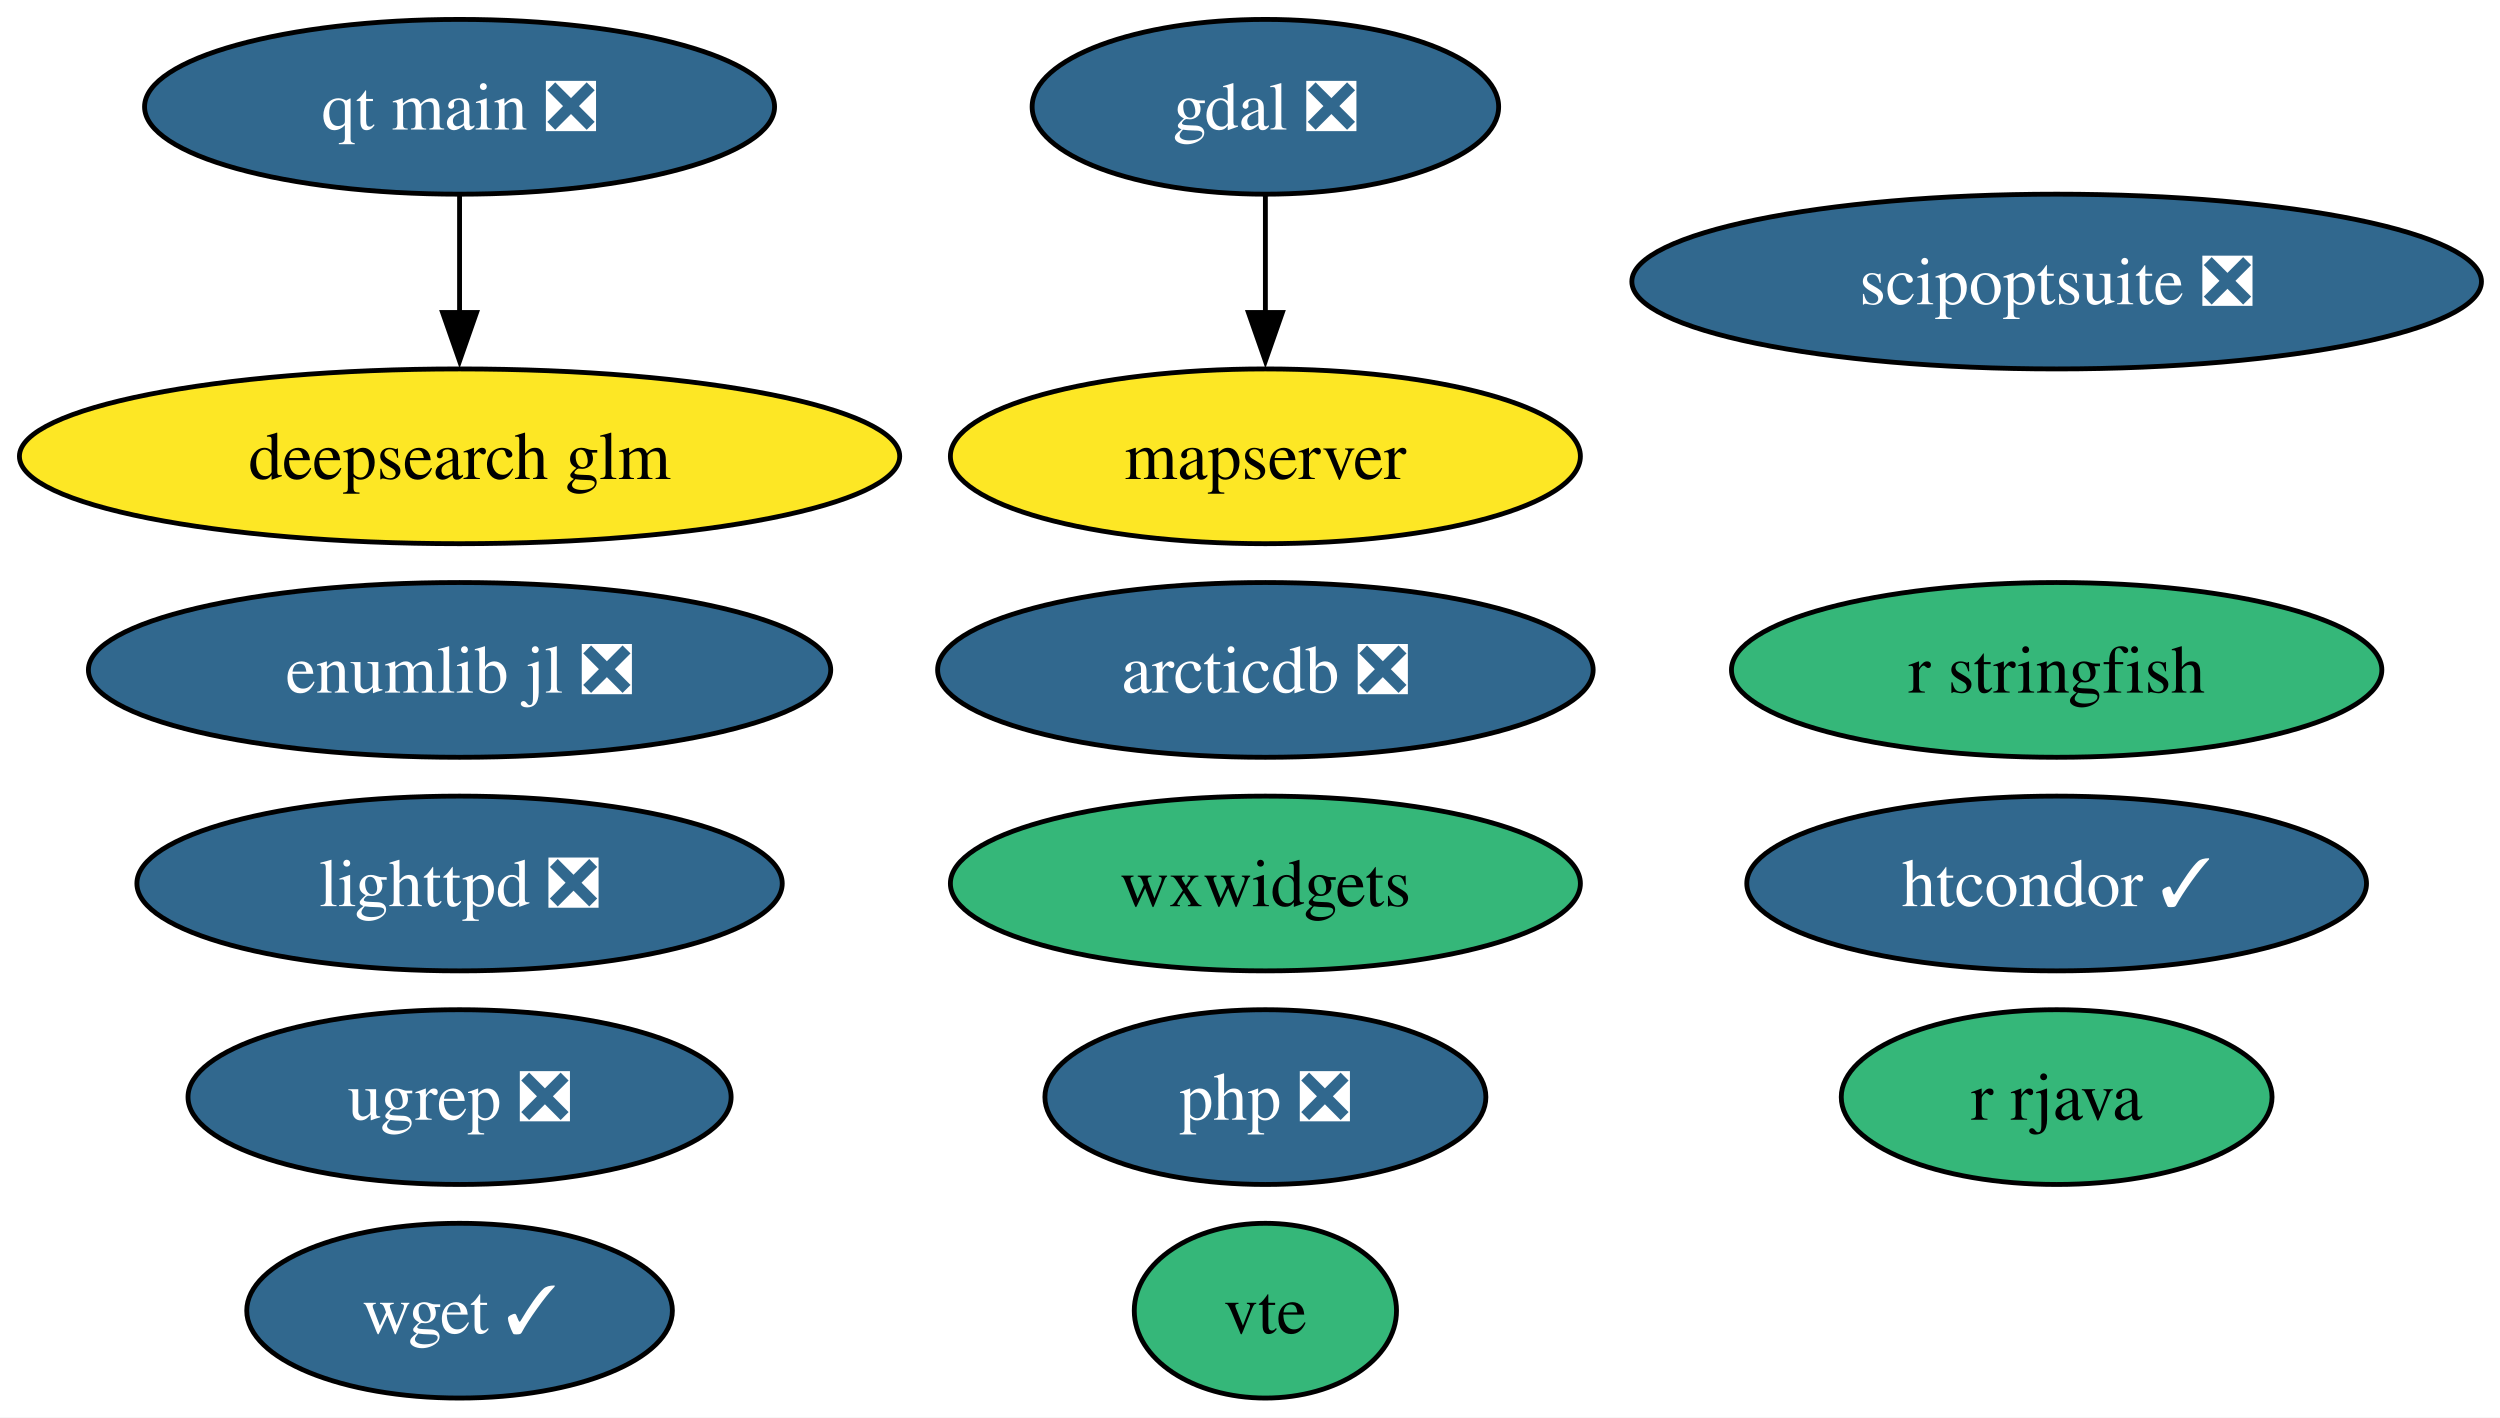
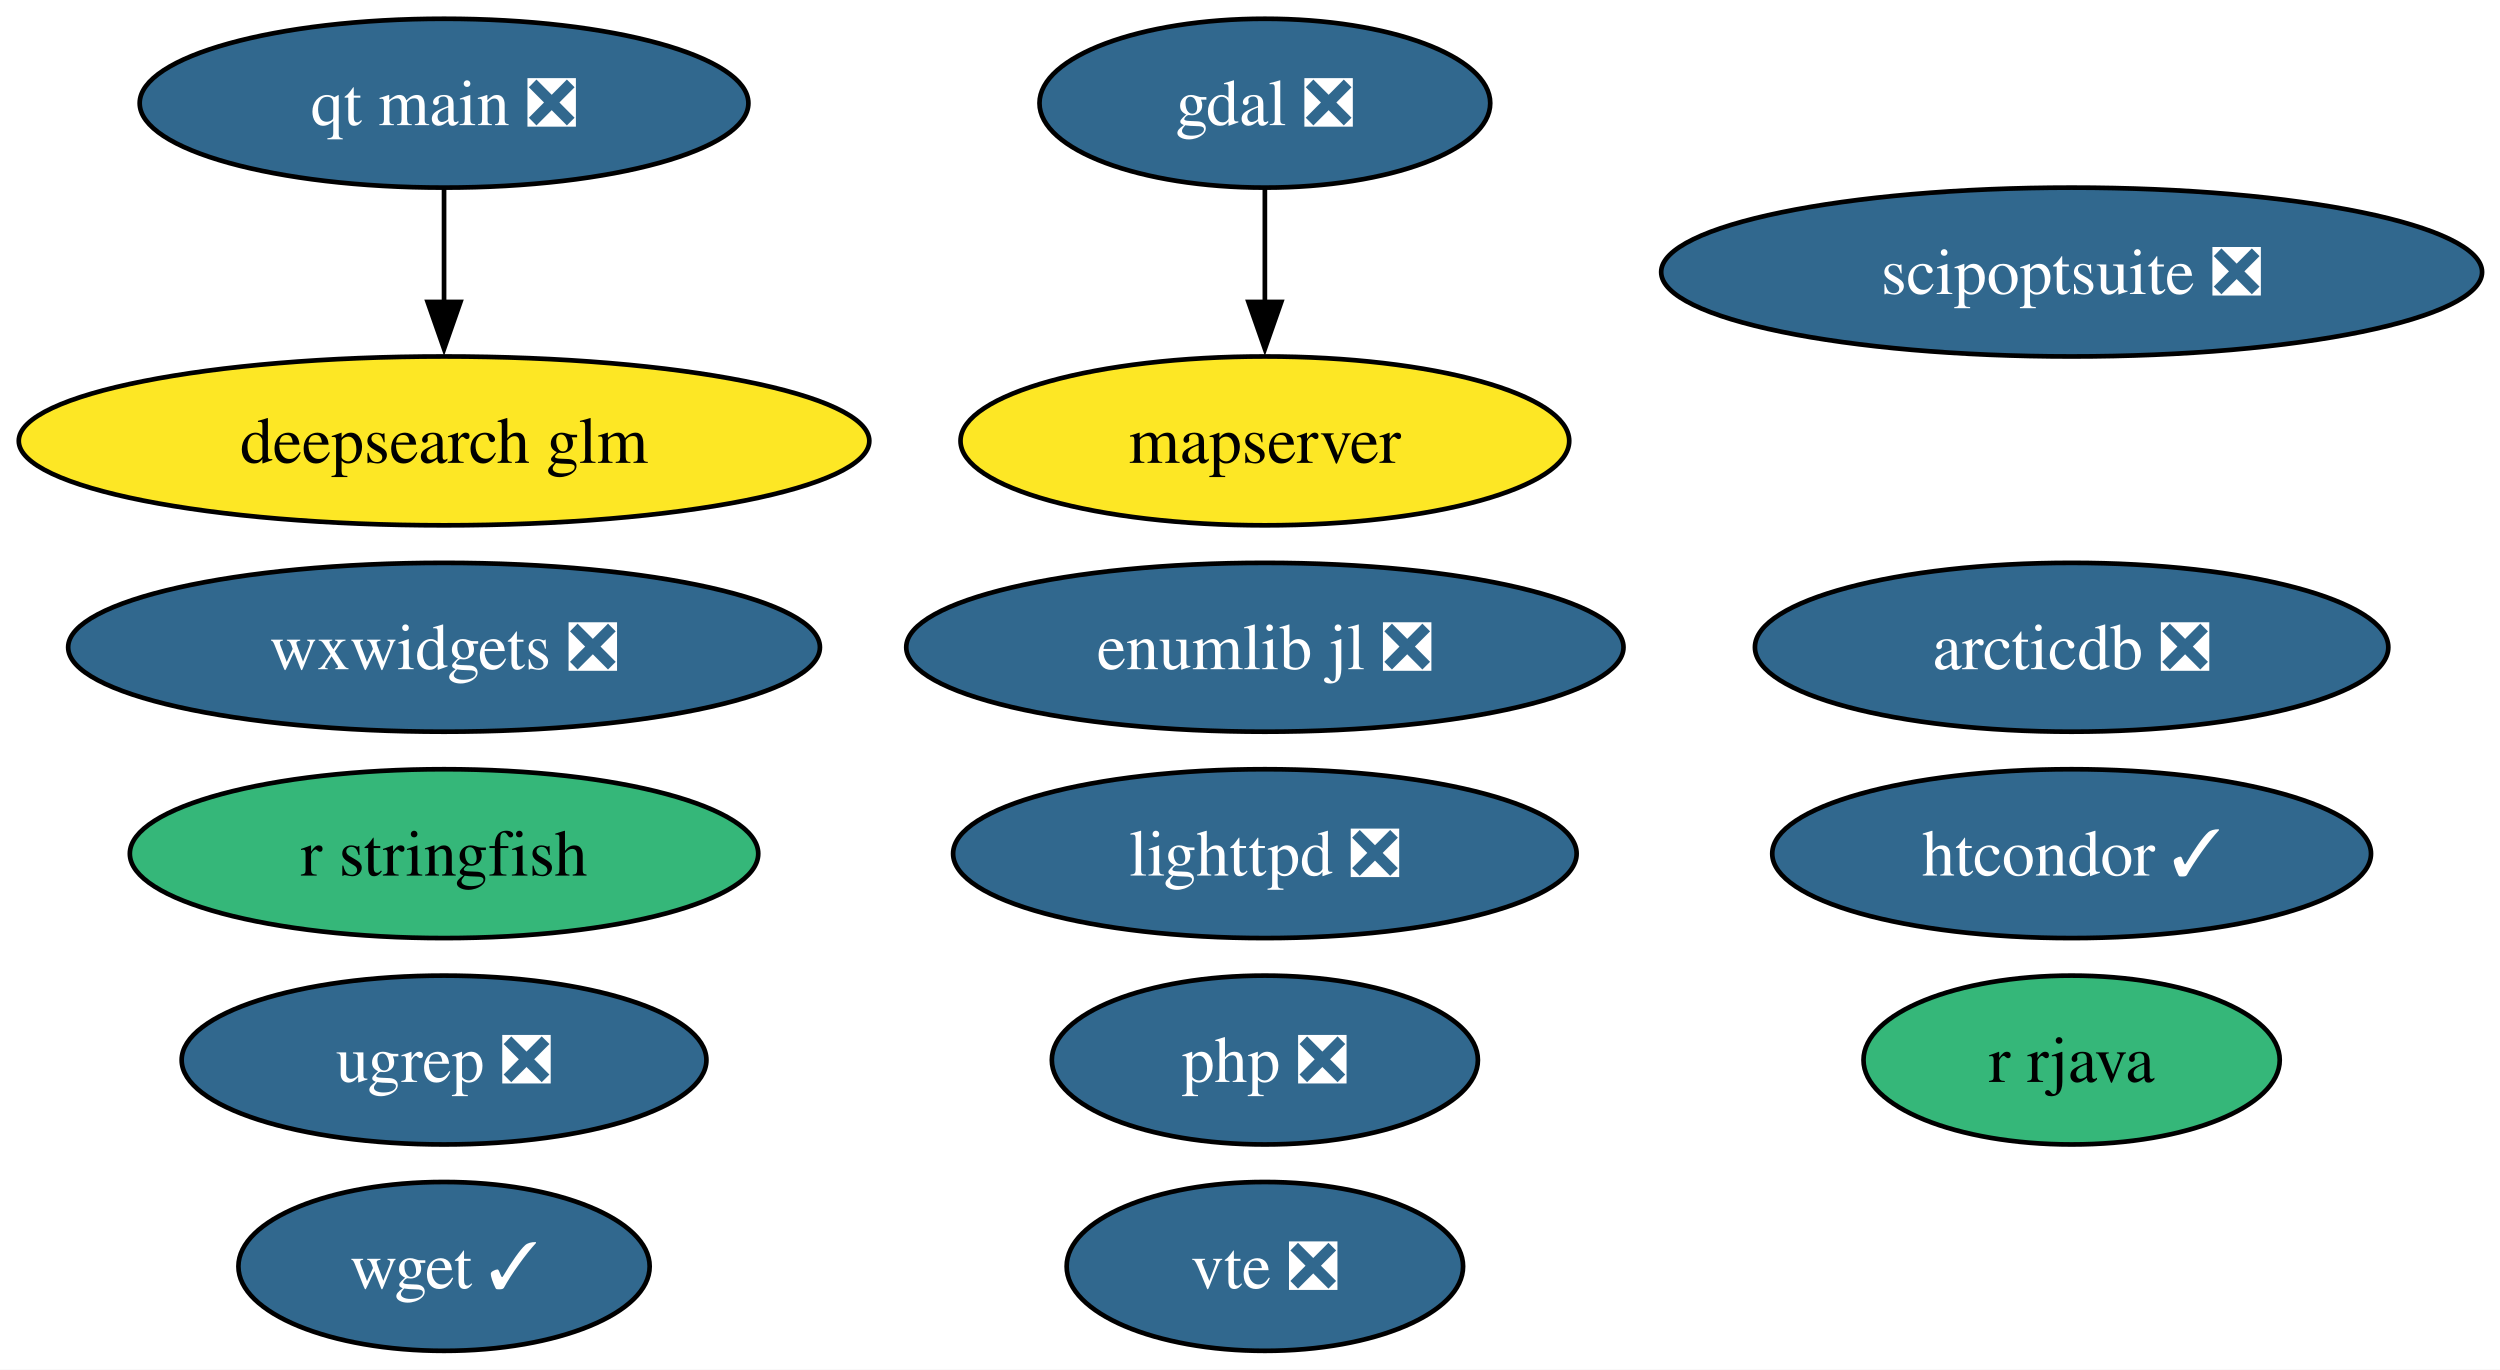
- <svg xmlns="http://www.w3.org/2000/svg" xmlns:xlink="http://www.w3.org/1999/xlink" width="515pt" height="292pt" viewBox="0.00 0.00 515.00 292.00">
+ <svg xmlns="http://www.w3.org/2000/svg" xmlns:xlink="http://www.w3.org/1999/xlink" width="533pt" height="292pt" viewBox="0.00 0.00 533.00 292.00">
  <g id="graph0" class="graph" transform="scale(1 1) rotate(0) translate(4 288)">
-     <polygon fill="white" stroke="none" points="-4,4 -4,-288 511.18,-288 511.18,4 -4,4" />
+     <polygon fill="white" stroke="none" points="-4,4 -4,-288 529.18,-288 529.18,4 -4,4" />
    <g id="node1" class="node">
      <g id="a_node1">
        <a xlink:href="https://github.com/conda-forge/arcticdb-feedstock/pull/633" xlink:title="arcticdb ❎">
-           <ellipse fill="#31688e" stroke="black" cx="256.67" cy="-150" rx="67.52" ry="18" />
-           <text xml:space="preserve" text-anchor="middle" x="256.67" y="-145.32" font-family="Times,serif" font-size="14.00" fill="white">arcticdb ❎</text>
+           <ellipse fill="#31688e" stroke="black" cx="437.67" cy="-150" rx="67.52" ry="18" />
+           <text xml:space="preserve" text-anchor="middle" x="437.67" y="-145.32" font-family="Times,serif" font-size="14.00" fill="white">arcticdb ❎</text>
        </a>
      </g>
    </g>
    <g id="node2" class="node">
      <g id="a_node2">
        <a xlink:href="https://github.com/conda-forge/deepsearch-glm-feedstock" xlink:title="deepsearch glm">
          <ellipse fill="#fde725" stroke="black" cx="90.67" cy="-194" rx="90.67" ry="18" />
          <text xml:space="preserve" text-anchor="middle" x="90.67" y="-189.32" font-family="Times,serif" font-size="14.00">deepsearch glm</text>
        </a>
      </g>
    </g>
    <g id="node3" class="node">
      <g id="a_node3">
        <a xlink:href="https://github.com/conda-forge/gdal-feedstock/pull/1251" xlink:title="gdal ❎">
-           <ellipse fill="#31688e" stroke="black" cx="256.67" cy="-266" rx="48.05" ry="18" />
-           <text xml:space="preserve" text-anchor="middle" x="256.67" y="-261.32" font-family="Times,serif" font-size="14.00" fill="white">gdal ❎</text>
+           <ellipse fill="#31688e" stroke="black" cx="265.67" cy="-266" rx="48.05" ry="18" />
+           <text xml:space="preserve" text-anchor="middle" x="265.67" y="-261.32" font-family="Times,serif" font-size="14.00" fill="white">gdal ❎</text>
        </a>
      </g>
    </g>
    <g id="node6" class="node">
      <g id="a_node6">
        <a xlink:href="https://github.com/conda-forge/mapserver-feedstock" xlink:title="mapserver">
-           <ellipse fill="#fde725" stroke="black" cx="256.67" cy="-194" rx="64.89" ry="18" />
-           <text xml:space="preserve" text-anchor="middle" x="256.67" y="-189.32" font-family="Times,serif" font-size="14.00">mapserver</text>
+           <ellipse fill="#fde725" stroke="black" cx="265.67" cy="-194" rx="64.89" ry="18" />
+           <text xml:space="preserve" text-anchor="middle" x="265.67" y="-189.32" font-family="Times,serif" font-size="14.00">mapserver</text>
        </a>
      </g>
    </g>
    <g id="edge1" class="edge">
-       <path fill="none" stroke="black" d="M256.67,-247.7C256.67,-240.41 256.67,-231.73 256.67,-223.54" />
-       <polygon fill="black" stroke="black" points="260.17,-223.62 256.67,-213.62 253.17,-223.62 260.17,-223.62" />
+       <path fill="none" stroke="black" d="M265.67,-247.7C265.67,-240.41 265.67,-231.73 265.67,-223.54" />
+       <polygon fill="black" stroke="black" points="269.17,-223.62 265.67,-213.62 262.17,-223.62 269.17,-223.62" />
    </g>
    <g id="node4" class="node">
      <g id="a_node4">
        <a xlink:href="https://github.com/conda-forge/htcondor-feedstock/pull/406" xlink:title="htcondor ✓">
-           <ellipse fill="#31688e" stroke="black" cx="419.67" cy="-106" rx="63.83" ry="18" />
-           <text xml:space="preserve" text-anchor="middle" x="419.67" y="-101.33" font-family="Times,serif" font-size="14.00" fill="white">htcondor ✓</text>
+           <ellipse fill="#31688e" stroke="black" cx="437.67" cy="-106" rx="63.83" ry="18" />
+           <text xml:space="preserve" text-anchor="middle" x="437.67" y="-101.33" font-family="Times,serif" font-size="14.00" fill="white">htcondor ✓</text>
        </a>
      </g>
    </g>
    <g id="node5" class="node">
      <g id="a_node5">
        <a xlink:href="https://github.com/conda-forge/lighttpd-feedstock/pull/59" xlink:title="lighttpd ❎">
-           <ellipse fill="#31688e" stroke="black" cx="90.67" cy="-106" rx="66.47" ry="18" />
-           <text xml:space="preserve" text-anchor="middle" x="90.67" y="-101.33" font-family="Times,serif" font-size="14.00" fill="white">lighttpd ❎</text>
+           <ellipse fill="#31688e" stroke="black" cx="265.67" cy="-106" rx="66.47" ry="18" />
+           <text xml:space="preserve" text-anchor="middle" x="265.67" y="-101.33" font-family="Times,serif" font-size="14.00" fill="white">lighttpd ❎</text>
        </a>
      </g>
    </g>
    <g id="node7" class="node">
      <g id="a_node7">
        <a xlink:href="https://github.com/conda-forge/php-feedstock/pull/135" xlink:title="php ❎">
-           <ellipse fill="#31688e" stroke="black" cx="256.67" cy="-62" rx="45.42" ry="18" />
-           <text xml:space="preserve" text-anchor="middle" x="256.67" y="-57.33" font-family="Times,serif" font-size="14.00" fill="white">php ❎</text>
+           <ellipse fill="#31688e" stroke="black" cx="265.67" cy="-62" rx="45.42" ry="18" />
+           <text xml:space="preserve" text-anchor="middle" x="265.67" y="-57.33" font-family="Times,serif" font-size="14.00" fill="white">php ❎</text>
        </a>
      </g>
    </g>
    <g id="node8" class="node">
      <g id="a_node8">
        <a xlink:href="https://github.com/conda-forge/qt-main-feedstock/pull/422" xlink:title="qt main ❎">
          <ellipse fill="#31688e" stroke="black" cx="90.67" cy="-266" rx="64.89" ry="18" />
          <text xml:space="preserve" text-anchor="middle" x="90.67" y="-261.32" font-family="Times,serif" font-size="14.00" fill="white">qt main ❎</text>
        </a>
      </g>
    </g>
    <g id="edge2" class="edge">
      <path fill="none" stroke="black" d="M90.67,-247.7C90.67,-240.41 90.67,-231.73 90.67,-223.54" />
      <polygon fill="black" stroke="black" points="94.17,-223.62 90.67,-213.62 87.17,-223.62 94.17,-223.62" />
    </g>
    <g id="node9" class="node">
      <g id="a_node9">
        <a xlink:href="https://github.com/conda-forge/r-rjava-feedstock" xlink:title="r rjava">
-           <ellipse fill="#35b779" stroke="black" cx="419.67" cy="-62" rx="44.37" ry="18" />
-           <text xml:space="preserve" text-anchor="middle" x="419.67" y="-57.33" font-family="Times,serif" font-size="14.00">r rjava</text>
+           <ellipse fill="#35b779" stroke="black" cx="437.67" cy="-62" rx="44.37" ry="18" />
+           <text xml:space="preserve" text-anchor="middle" x="437.67" y="-57.33" font-family="Times,serif" font-size="14.00">r rjava</text>
        </a>
      </g>
    </g>
    <g id="node10" class="node">
      <g id="a_node10">
        <a xlink:href="https://github.com/conda-forge/r-stringfish-feedstock" xlink:title="r stringfish">
-           <ellipse fill="#35b779" stroke="black" cx="419.67" cy="-150" rx="66.99" ry="18" />
-           <text xml:space="preserve" text-anchor="middle" x="419.67" y="-145.32" font-family="Times,serif" font-size="14.00">r stringfish</text>
+           <ellipse fill="#35b779" stroke="black" cx="90.67" cy="-106" rx="66.99" ry="18" />
+           <text xml:space="preserve" text-anchor="middle" x="90.67" y="-101.33" font-family="Times,serif" font-size="14.00">r stringfish</text>
        </a>
      </g>
    </g>
    <g id="node11" class="node">
      <g id="a_node11">
        <a xlink:href="https://github.com/conda-forge/scipoptsuite-feedstock/pull/110" xlink:title="scipoptsuite ❎">
-           <ellipse fill="#31688e" stroke="black" cx="419.67" cy="-230" rx="87.51" ry="18" />
-           <text xml:space="preserve" text-anchor="middle" x="419.67" y="-225.32" font-family="Times,serif" font-size="14.00" fill="white">scipoptsuite ❎</text>
+           <ellipse fill="#31688e" stroke="black" cx="437.67" cy="-230" rx="87.51" ry="18" />
+           <text xml:space="preserve" text-anchor="middle" x="437.67" y="-225.32" font-family="Times,serif" font-size="14.00" fill="white">scipoptsuite ❎</text>
        </a>
      </g>
    </g>
    <g id="node12" class="node">
      <g id="a_node12">
        <a xlink:href="https://github.com/conda-forge/ugrep-feedstock/pull/29" xlink:title="ugrep ❎">
          <ellipse fill="#31688e" stroke="black" cx="90.67" cy="-62" rx="55.94" ry="18" />
          <text xml:space="preserve" text-anchor="middle" x="90.67" y="-57.33" font-family="Times,serif" font-size="14.00" fill="white">ugrep ❎</text>
        </a>
      </g>
    </g>
    <g id="node13" class="node">
      <g id="a_node13">
-         <a xlink:href="https://github.com/conda-forge/vte-feedstock" xlink:title="vte">
-           <ellipse fill="#35b779" stroke="black" cx="256.67" cy="-18" rx="27.01" ry="18" />
-           <text xml:space="preserve" text-anchor="middle" x="256.67" y="-13.32" font-family="Times,serif" font-size="14.00">vte</text>
+         <a xlink:href="https://github.com/conda-forge/vte-feedstock/pull/7" xlink:title="vte ❎">
+           <ellipse fill="#31688e" stroke="black" cx="265.67" cy="-18" rx="42.26" ry="18" />
+           <text xml:space="preserve" text-anchor="middle" x="265.67" y="-13.32" font-family="Times,serif" font-size="14.00" fill="white">vte ❎</text>
        </a>
      </g>
    </g>
    <g id="node14" class="node">
      <g id="a_node14">
        <a xlink:href="https://github.com/conda-forge/wget-feedstock/pull/16" xlink:title="wget ✓">
          <ellipse fill="#31688e" stroke="black" cx="90.67" cy="-18" rx="43.84" ry="18" />
          <text xml:space="preserve" text-anchor="middle" x="90.67" y="-13.32" font-family="Times,serif" font-size="14.00" fill="white">wget ✓</text>
        </a>
      </g>
    </g>
    <g id="node15" class="node">
      <g id="a_node15">
-         <a xlink:href="https://github.com/conda-forge/wxwidgets-feedstock" xlink:title="wxwidgets">
-           <ellipse fill="#35b779" stroke="black" cx="256.67" cy="-106" rx="64.89" ry="18" />
-           <text xml:space="preserve" text-anchor="middle" x="256.67" y="-101.33" font-family="Times,serif" font-size="14.00">wxwidgets</text>
+         <a xlink:href="https://github.com/conda-forge/wxwidgets-feedstock/pull/73" xlink:title="wxwidgets ❎">
+           <ellipse fill="#31688e" stroke="black" cx="90.67" cy="-150" rx="80.14" ry="18" />
+           <text xml:space="preserve" text-anchor="middle" x="90.67" y="-145.32" font-family="Times,serif" font-size="14.00" fill="white">wxwidgets ❎</text>
        </a>
      </g>
    </g>
    <g id="node16" class="node">
      <g id="a_node16">
        <a xlink:href="https://github.com/conda-forge/enumlib.jl-feedstock/pull/5" xlink:title="enumlib jl ❎">
-           <ellipse fill="#31688e" stroke="black" cx="90.67" cy="-150" rx="76.46" ry="18" />
-           <text xml:space="preserve" text-anchor="middle" x="90.67" y="-145.32" font-family="Times,serif" font-size="14.00" fill="white">enumlib jl ❎</text>
+           <ellipse fill="#31688e" stroke="black" cx="265.67" cy="-150" rx="76.46" ry="18" />
+           <text xml:space="preserve" text-anchor="middle" x="265.67" y="-145.32" font-family="Times,serif" font-size="14.00" fill="white">enumlib jl ❎</text>
        </a>
      </g>
    </g>
  </g>
</svg>
